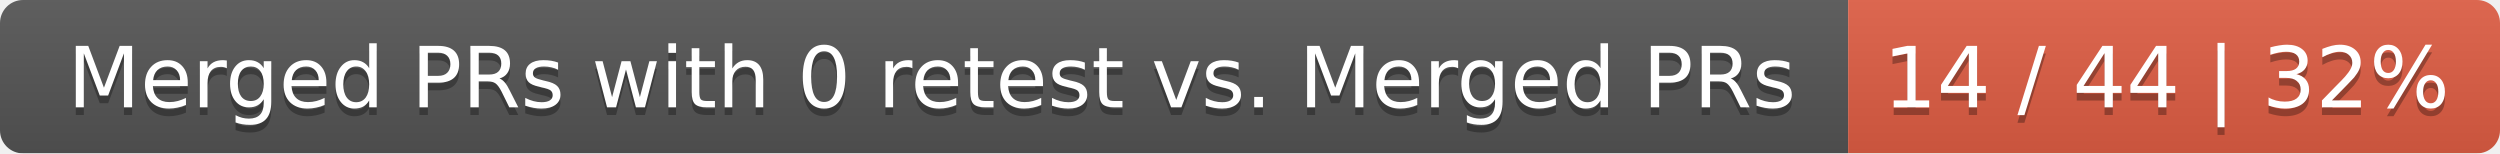
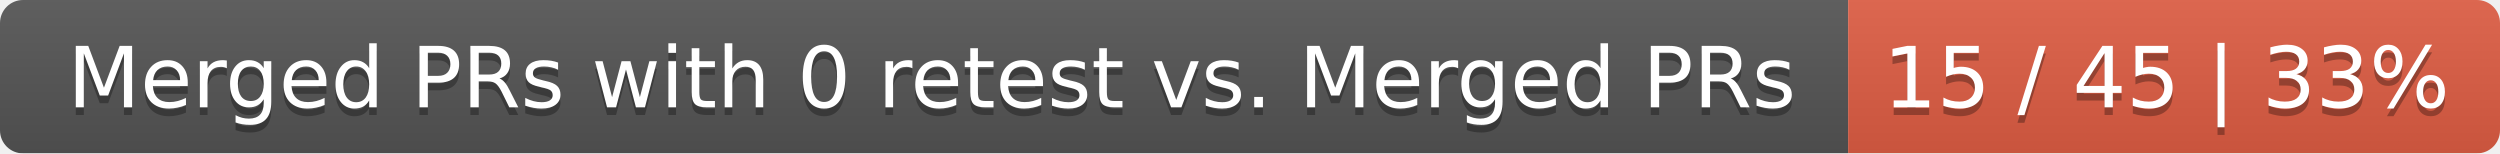
<svg xmlns="http://www.w3.org/2000/svg" width="326" height="20">
  <linearGradient id="smooth" x2="0" y2="100%">
    <stop offset="0" stop-color="#bbb" stop-opacity=".1" />
    <stop offset="1" stop-opacity=".1" />
  </linearGradient>
  <mask id="round">
    <rect width="326" height="20" rx="3" fill="#fff" />
  </mask>
  <g mask="url(#round)">
    <rect width="241" height="20" fill="#555" />
    <rect x="241" width="85" height="20" fill="#e05d44" />
    <rect width="326" height="20" fill="url(#smooth)" />
  </g>
  <g fill="#fff" text-anchor="middle" font-family="DejaVu Sans,Verdana,Geneva,sans-serif" font-size="11">
    <text x="121.5" y="15" fill="#010101" fill-opacity=".3">Merged PRs with 0 retest vs. Merged PRs</text>
    <text x="121.5" y="14">Merged PRs with 0 retest vs. Merged PRs</text>
-     <text x="282.5" y="15" fill="#010101" fill-opacity=".3">14 / 44 | 32%</text>
-     <text x="282.5" y="14">14 / 44 | 32%</text>
+     <text x="282.5" y="15" fill="#010101" fill-opacity=".3">15 / 45 | 33%</text>
+     <text x="282.5" y="14">15 / 45 | 33%</text>
  </g>
</svg>
